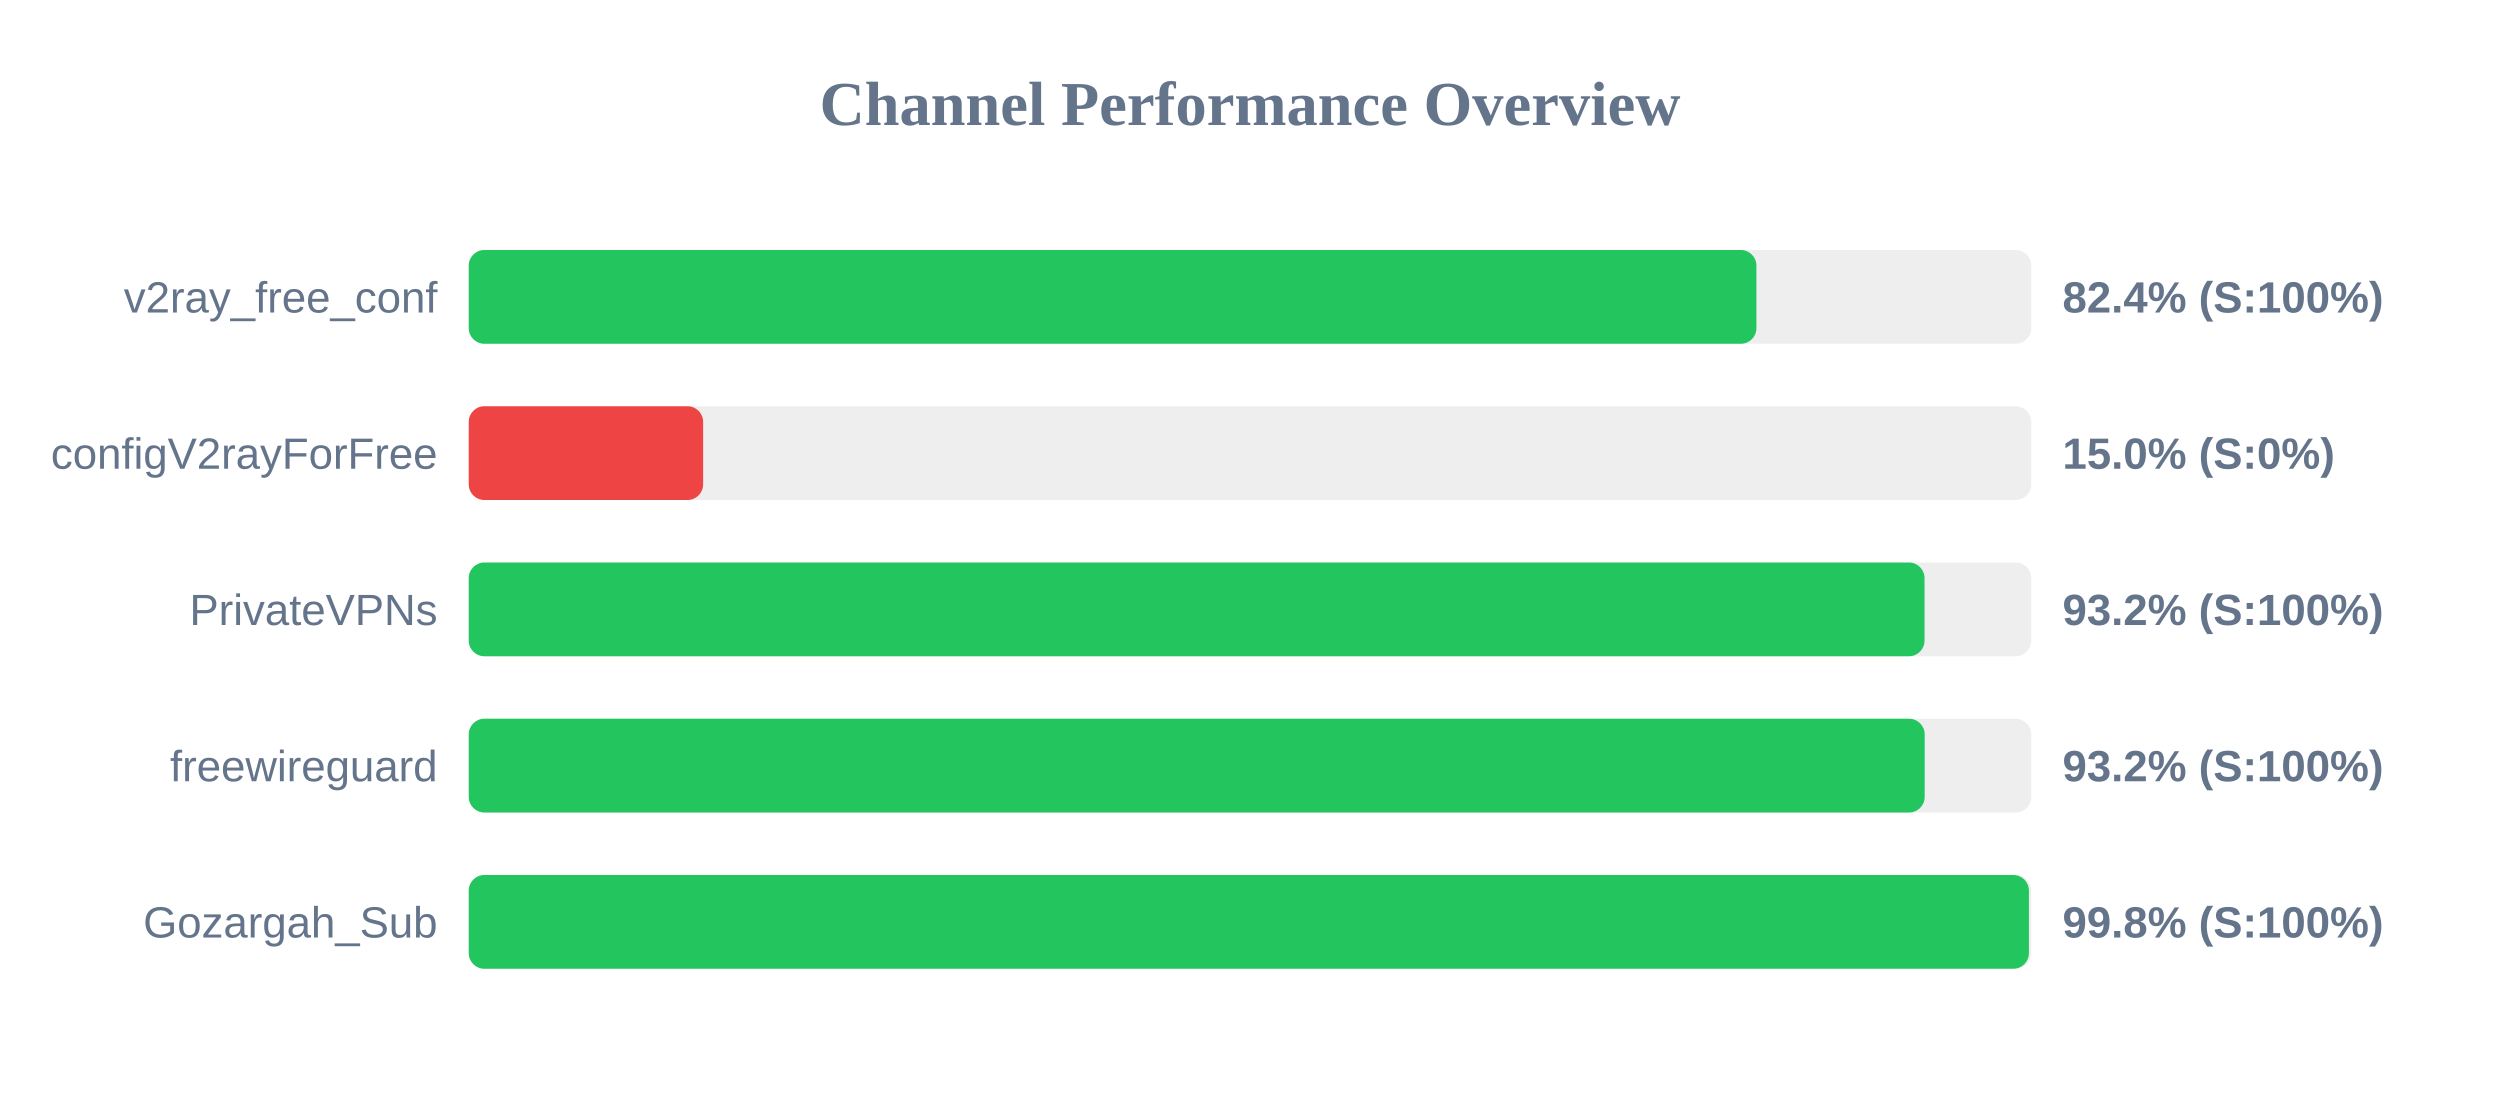
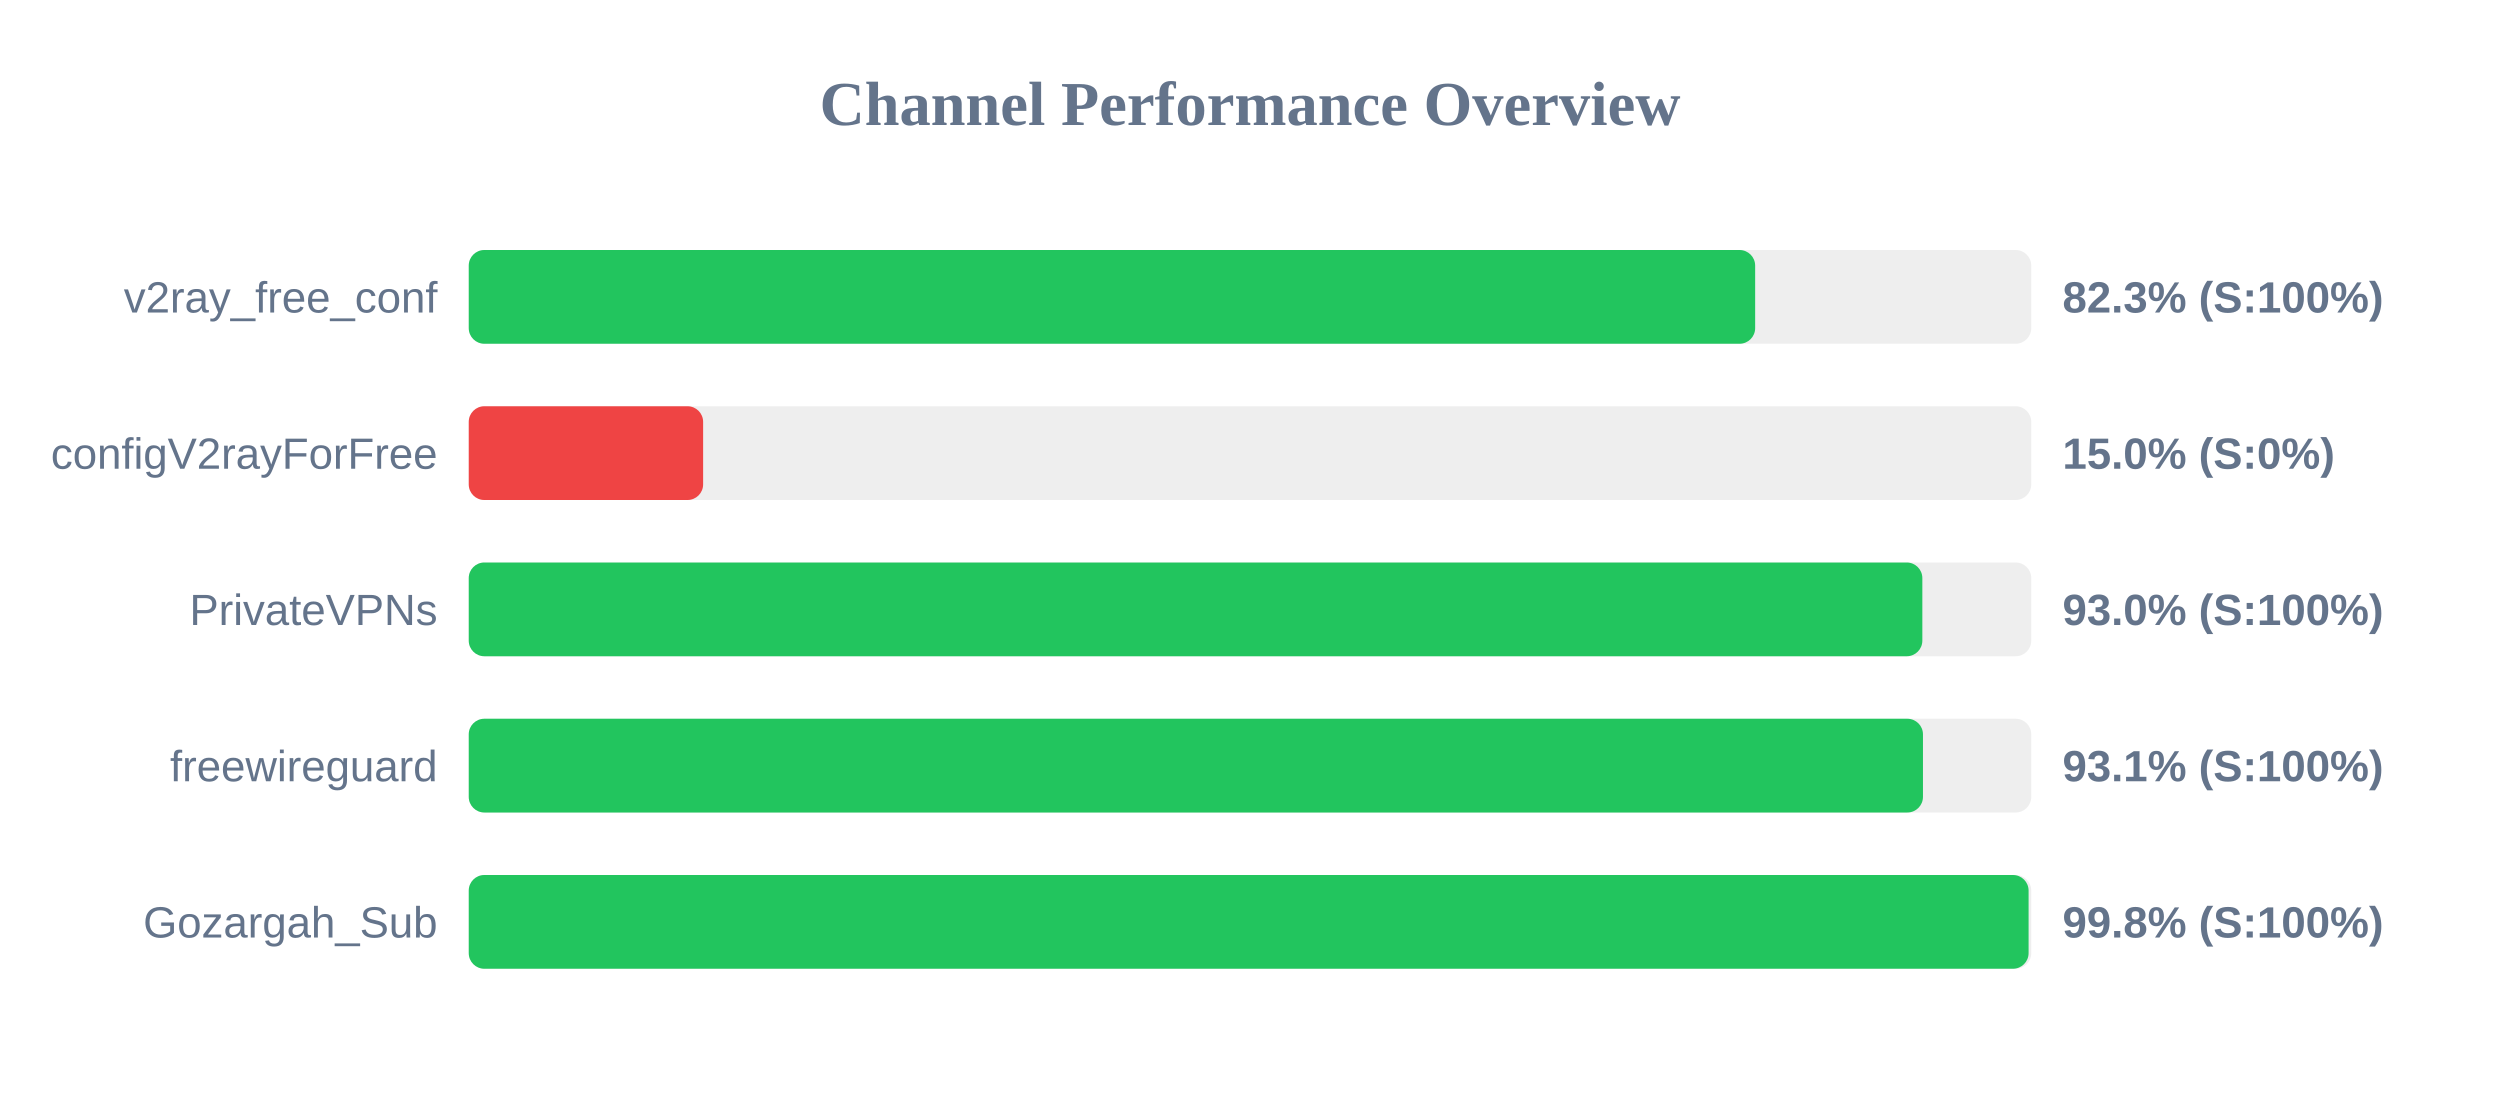
<svg xmlns="http://www.w3.org/2000/svg" width="800" height="350" version="1.1">
  <style>
        .row { font: 14px Arial; fill: #64748b; }
        .score { font: bold 14px Arial; fill: #64748b; }
    </style>
  <text x="400" y="40" text-anchor="middle" font-size="20px" font-weight="bold" fill="#64748b">Channel Performance Overview</text>
  <rect x="150" y="80" width="500" height="30" fill="#eee" rx="5" />
-   <rect x="150" y="80" width="412.05" height="30" fill="#22c55e" rx="5" />
+   <rect x="150" y="80" width="411.65" height="30" fill="#22c55e" rx="5" />
  <text x="140" y="100" text-anchor="end" class="row">v2ray_free_conf</text>
-   <text x="660" y="100" text-anchor="start" class="score">82.4% (S:100%)</text>
+   <text x="660" y="100" text-anchor="start" class="score">82.3% (S:100%)</text>
  <rect x="150" y="130" width="500" height="30" fill="#eee" rx="5" />
  <rect x="150" y="130" width="75.0" height="30" fill="#ef4444" rx="5" />
  <text x="140" y="150" text-anchor="end" class="row">configV2rayForFree</text>
  <text x="660" y="150" text-anchor="start" class="score">15.0% (S:0%)</text>
  <rect x="150" y="180" width="500" height="30" fill="#eee" rx="5" />
-   <rect x="150" y="180" width="465.85" height="30" fill="#22c55e" rx="5" />
+   <rect x="150" y="180" width="465.15" height="30" fill="#22c55e" rx="5" />
  <text x="140" y="200" text-anchor="end" class="row">PrivateVPNs</text>
-   <text x="660" y="200" text-anchor="start" class="score">93.2% (S:100%)</text>
+   <text x="660" y="200" text-anchor="start" class="score">93.0% (S:100%)</text>
  <rect x="150" y="230" width="500" height="30" fill="#eee" rx="5" />
-   <rect x="150" y="230" width="465.9" height="30" fill="#22c55e" rx="5" />
+   <rect x="150" y="230" width="465.35" height="30" fill="#22c55e" rx="5" />
  <text x="140" y="250" text-anchor="end" class="row">freewireguard</text>
-   <text x="660" y="250" text-anchor="start" class="score">93.2% (S:100%)</text>
+   <text x="660" y="250" text-anchor="start" class="score">93.1% (S:100%)</text>
  <rect x="150" y="280" width="500" height="30" fill="#eee" rx="5" />
-   <rect x="150" y="280" width="499.25" height="30" fill="#22c55e" rx="5" />
+   <rect x="150" y="280" width="499.15" height="30" fill="#22c55e" rx="5" />
  <text x="140" y="300" text-anchor="end" class="row">Gozargah_Sub</text>
  <text x="660" y="300" text-anchor="start" class="score">99.8% (S:100%)</text>
</svg>
